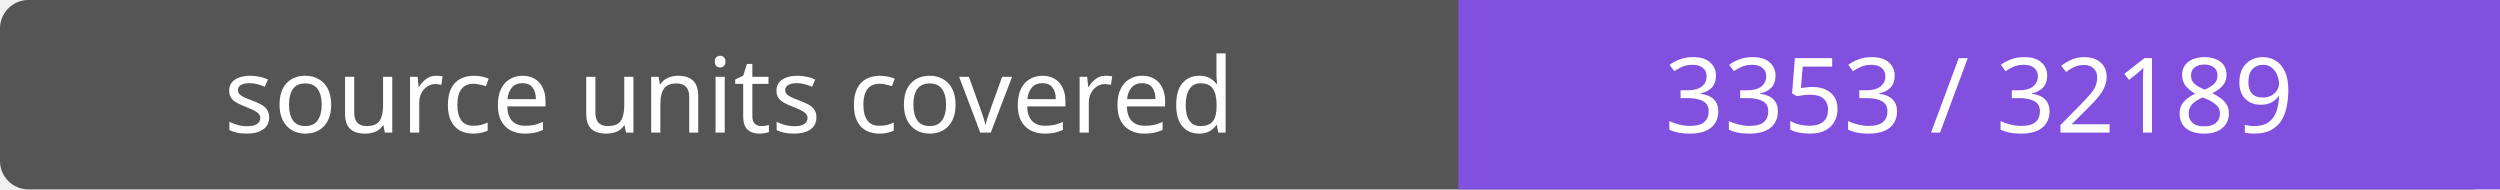
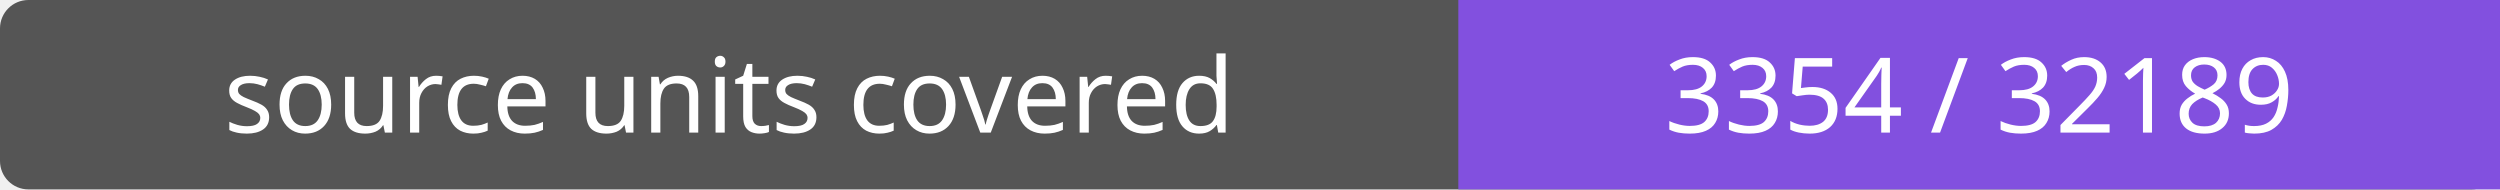
- <svg xmlns="http://www.w3.org/2000/svg" width="264" height="20" role="img" aria-label="source units covered: 3353 / 32189">
+ <svg xmlns="http://www.w3.org/2000/svg" width="264" height="20" role="img" aria-label="source units covered: 3354 / 32189">
  <rect width="264" height="20" rx="3" fill="#555" />
  <path fill="#8250df" d="M154 0h110v20H154z" />
  <g fill="#fff" text-anchor="middle" font-family="Verdana,sans-serif" font-size="11">
    <text x="77.0" y="14">source units covered</text>
-     <text x="209.0" y="14">3353 / 32189</text>
+     <text x="209.0" y="14">3354 / 32189</text>
  </g>
</svg>
